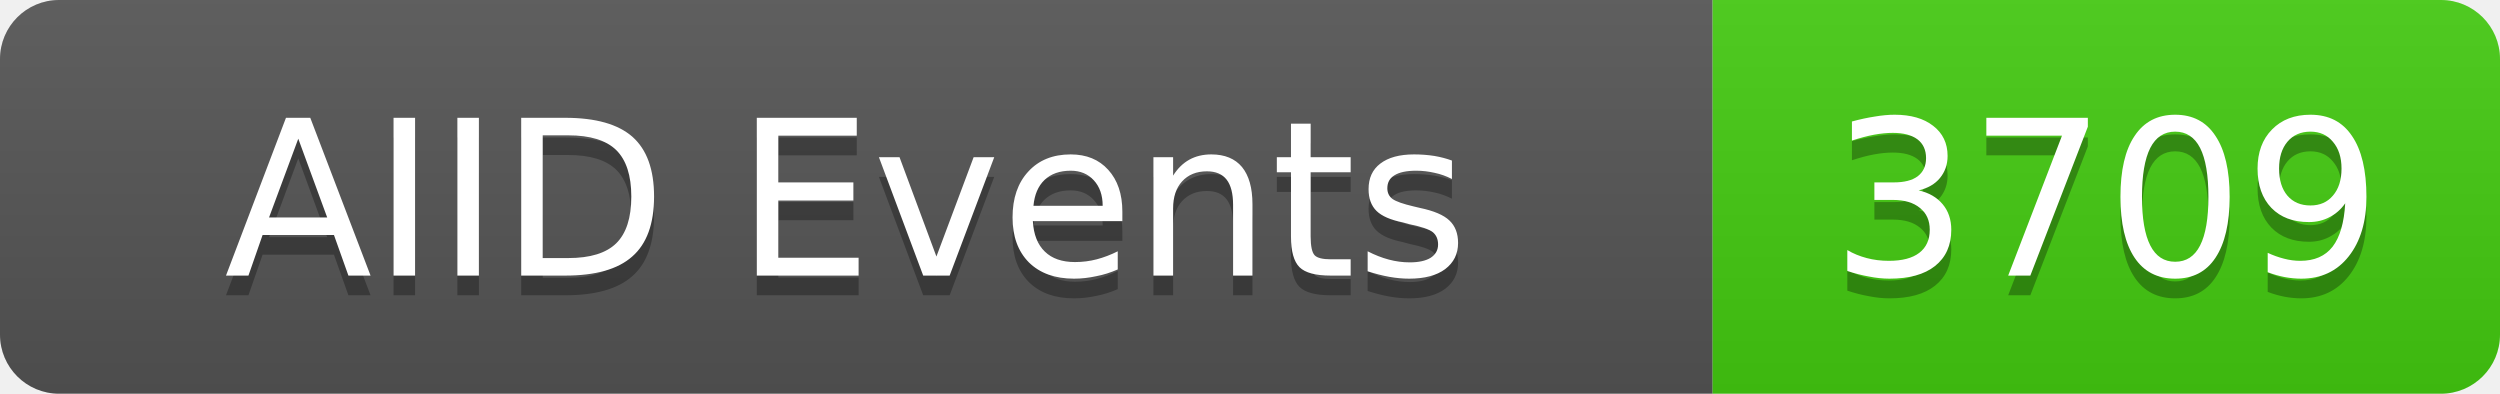
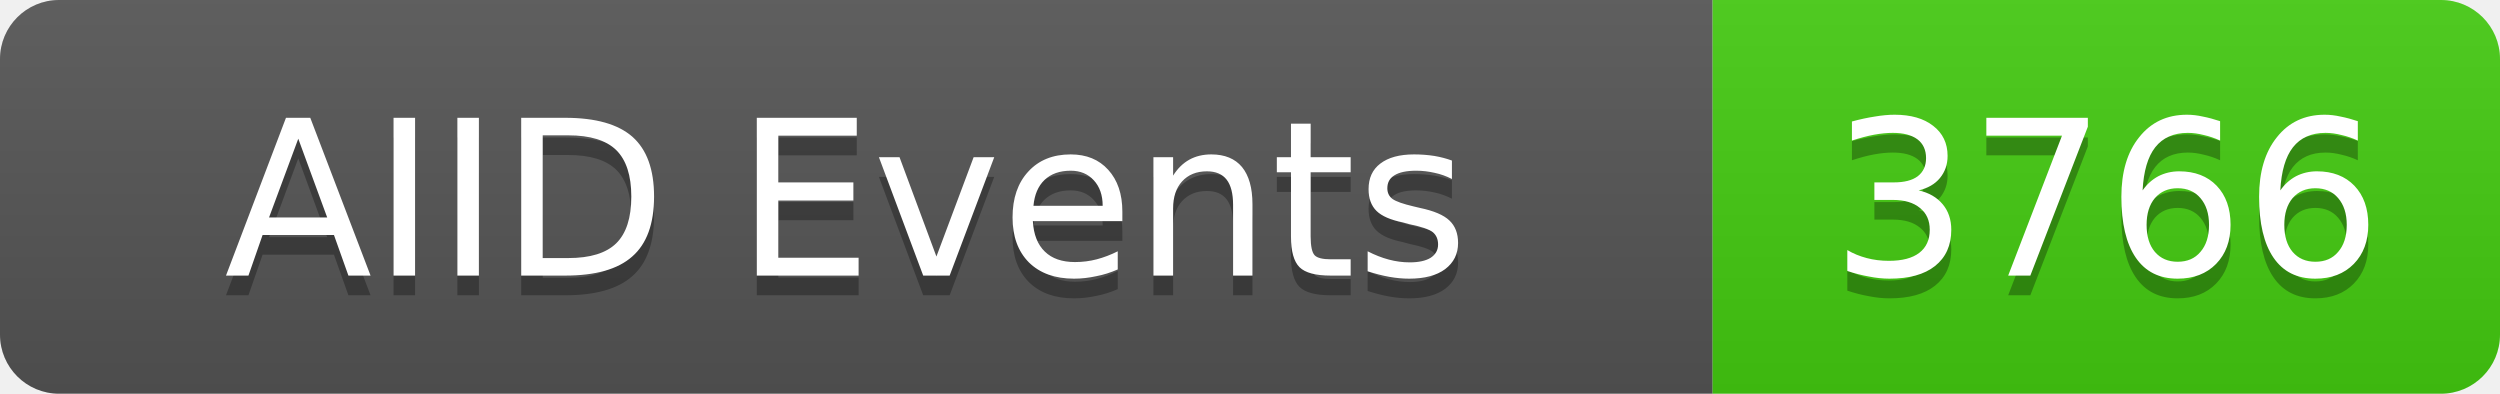
<svg xmlns="http://www.w3.org/2000/svg" width="127" height="20">
  <linearGradient id="b" x2="0" y2="100%">
    <stop offset="0" stop-color="#bbb" stop-opacity=".1" />
    <stop offset="1" stop-opacity=".1" />
  </linearGradient>
  <clipPath id="a">
    <rect width="127" height="20" rx="3" fill="#fff" />
  </clipPath>
  <g clip-path="url(#a)">
    <rect width="87" height="20" fill="#555" />
    <rect x="87" width="40" height="20" fill="#4c1" />
    <rect width="127" height="20" fill="url(#b)" />
  </g>
  <g fill="#fff" text-anchor="middle" font-family="DejaVu Sans,Verdana,Geneva,sans-serif" font-size="11">
    <text x="43" y="15" fill="#010101" fill-opacity=".3">AIID Events</text>
    <text x="43" y="14">AIID Events</text>
-     <text x="107" y="15" fill="#010101" fill-opacity=".3">3709</text>
-     <text x="107" y="14">3709</text>
+     <text x="107" y="15" fill="#010101" fill-opacity=".3">3766</text>
+     <text x="107" y="14">3766</text>
  </g>
</svg>
